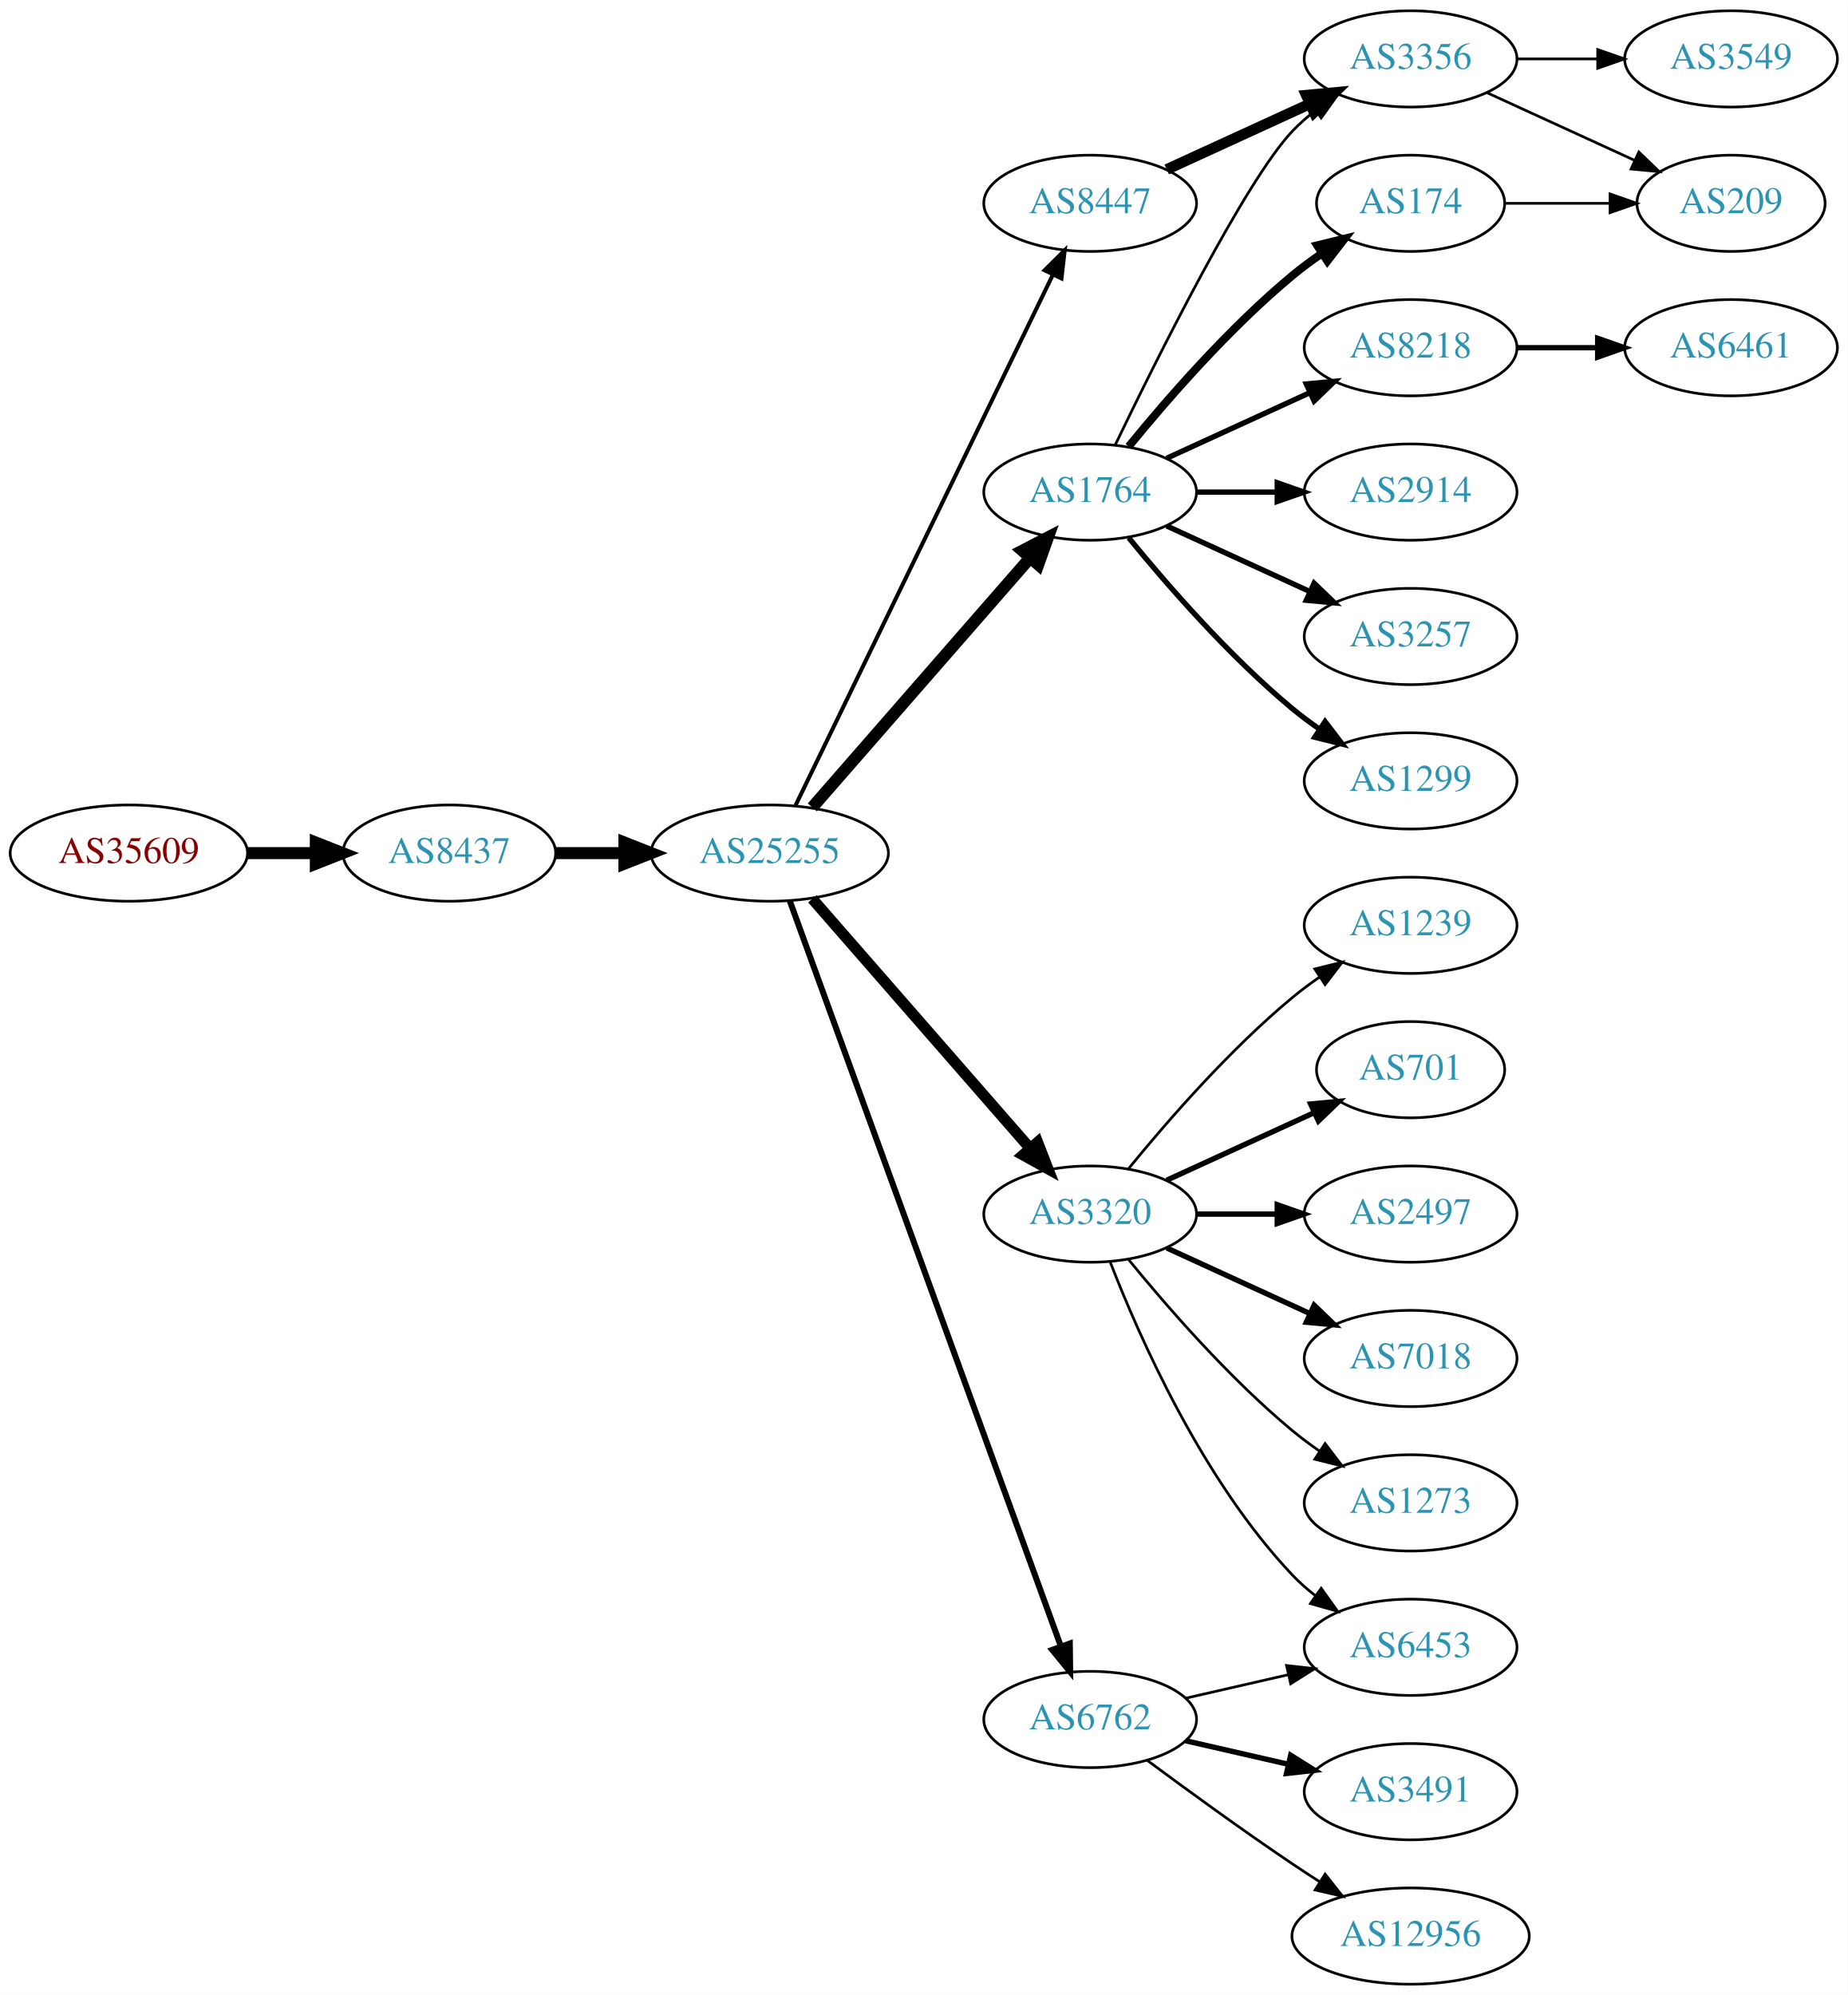
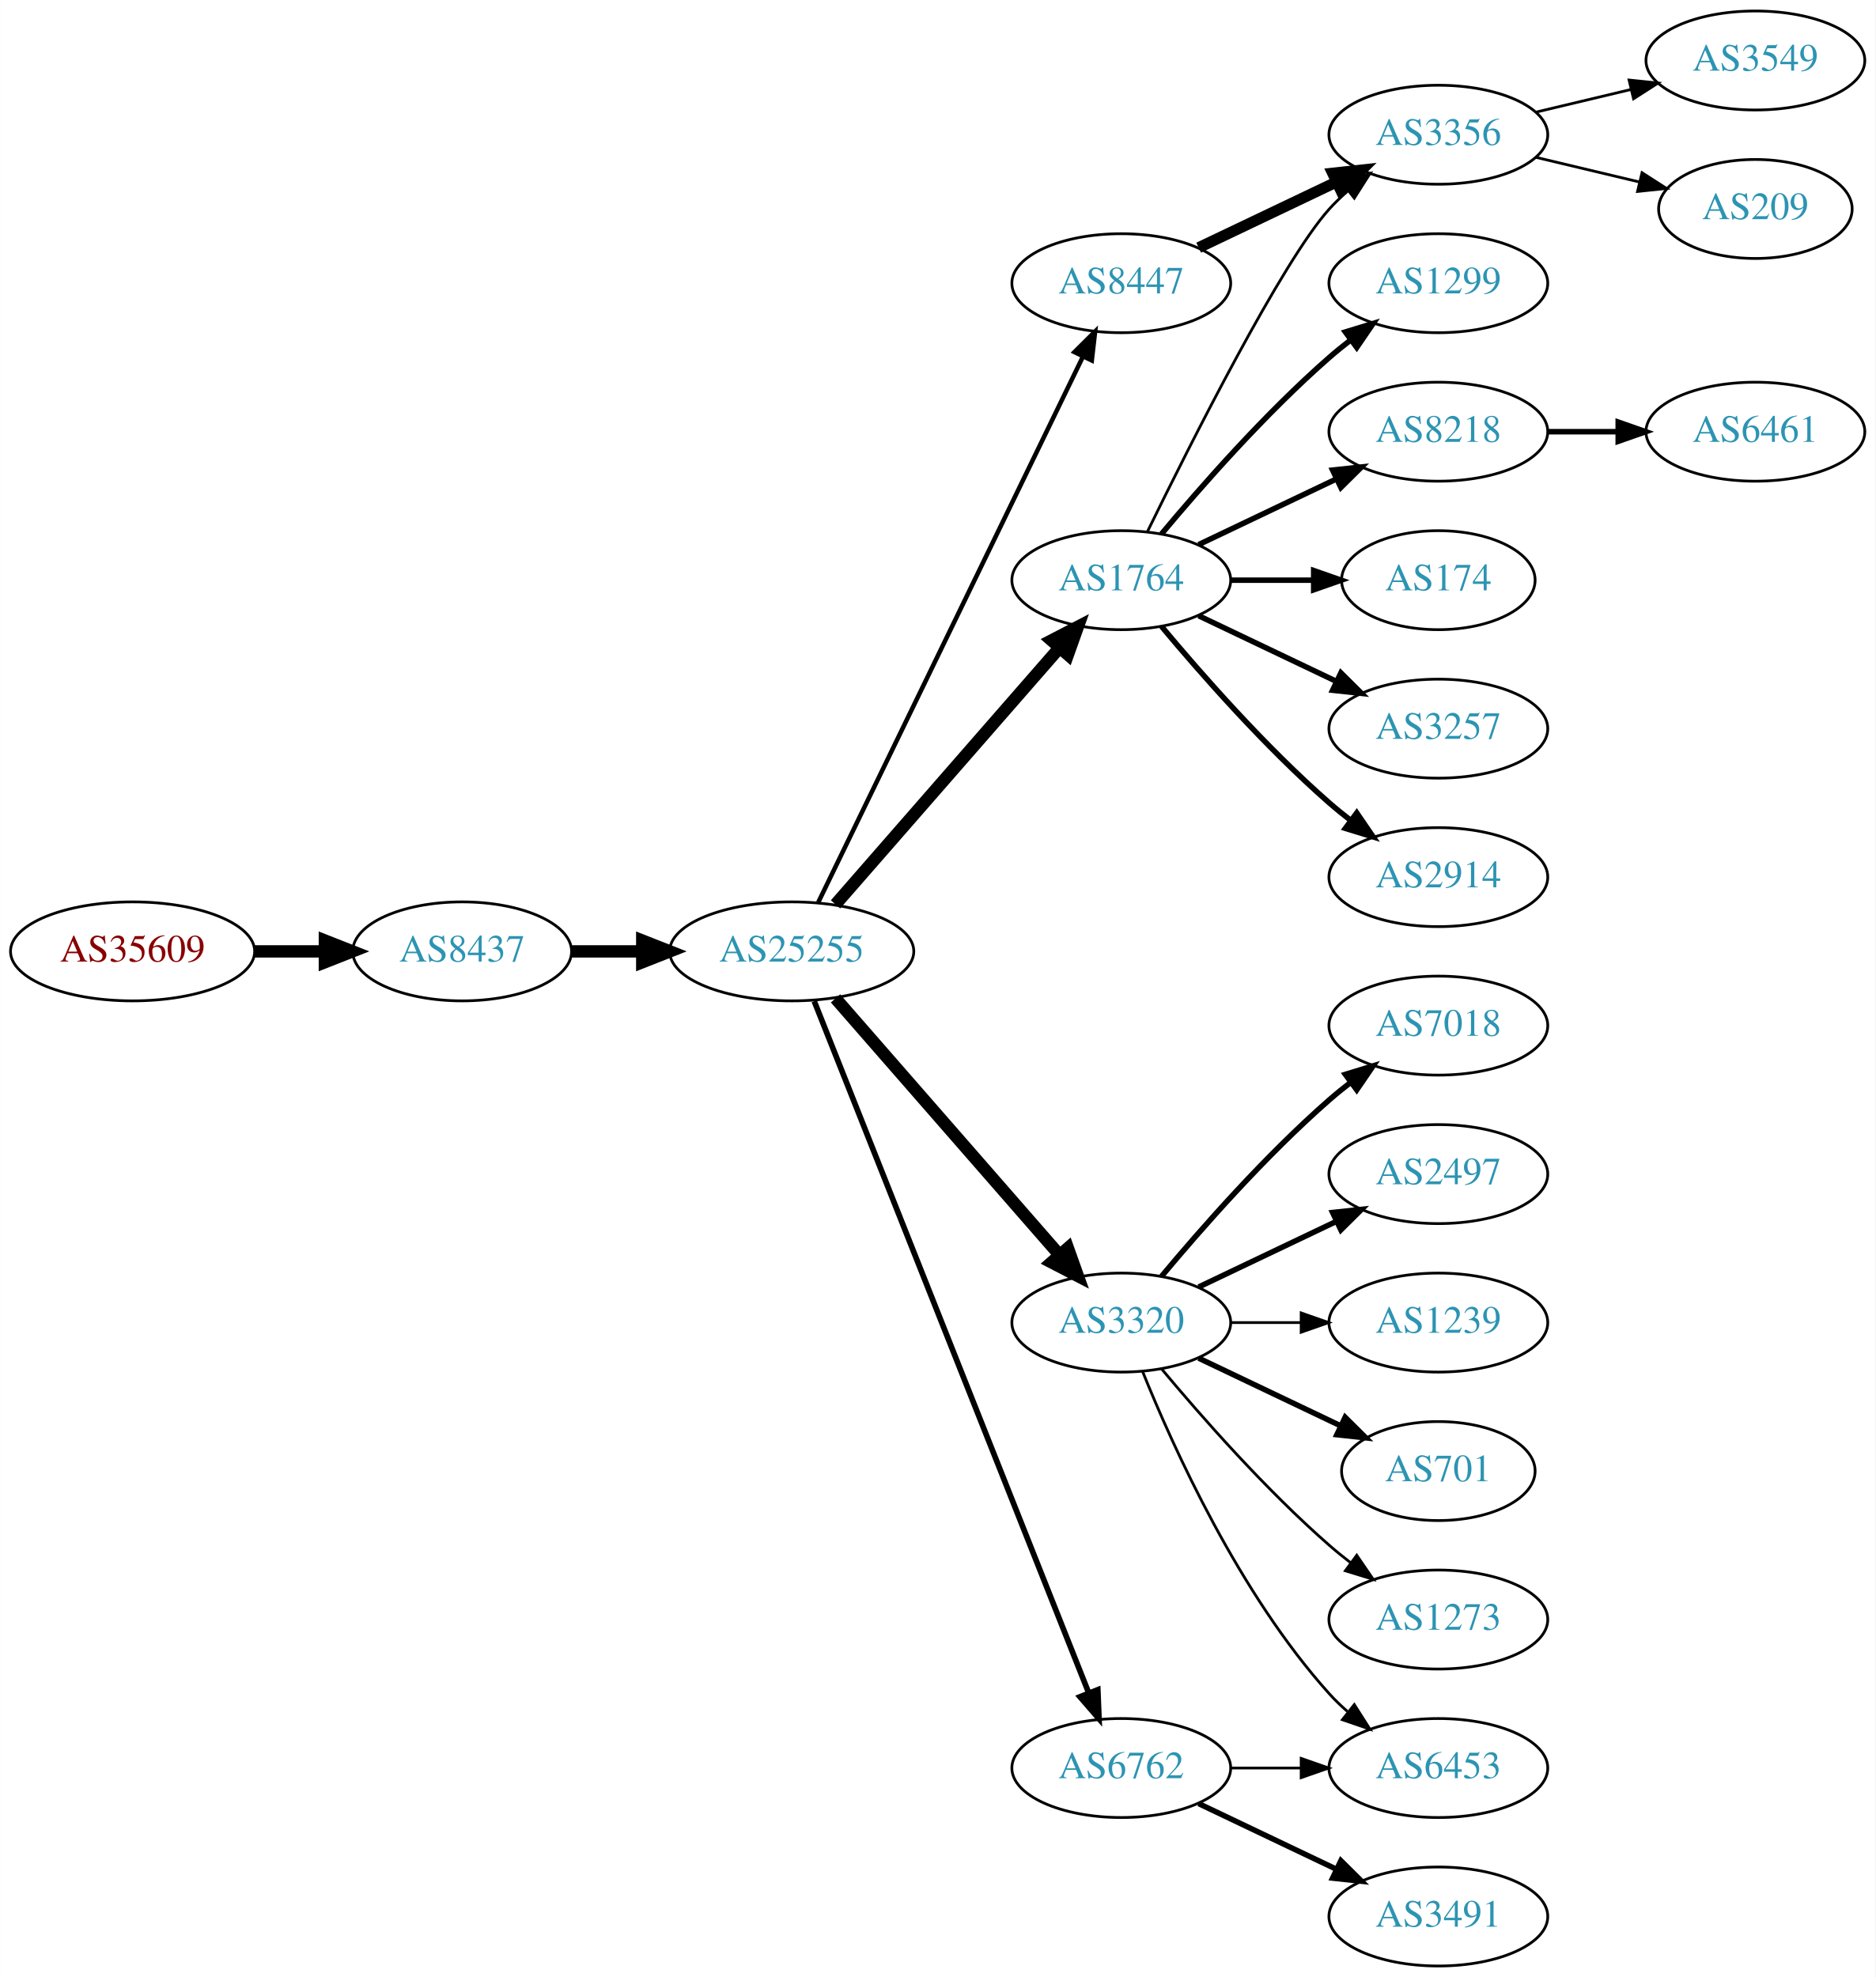
- <svg xmlns="http://www.w3.org/2000/svg" xmlns:xlink="http://www.w3.org/1999/xlink" width="691pt" height="746pt" viewBox="0.00 0.00 691.06 746.00">
-   <g id="graph0" class="graph" transform="scale(1 1) rotate(0) translate(4 742)">
-     <polygon fill="white" stroke="none" points="-4,4 -4,-742 687.055,-742 687.055,4 -4,4" />
+ <svg xmlns="http://www.w3.org/2000/svg" xmlns:xlink="http://www.w3.org/1999/xlink" width="682pt" height="719pt" viewBox="0.00 0.00 681.96 719.00">
+   <g id="graph0" class="graph" transform="scale(1 1) rotate(0) translate(4 715)">
+     <polygon fill="white" stroke="none" points="-4,4 -4,-715 677.956,-715 677.956,4 -4,4" />
    <g id="node1" class="node">
      <g id="a_node1">
        <a xlink:href="/asn/35609" xlink:title="AS35609 ~ Smart Force e.U. [AT]">
-           <ellipse fill="#ffffff" stroke="black" cx="44.196" cy="-423" rx="44.393" ry="18" />
-           <text text-anchor="middle" x="44.196" y="-419.3" font-family="Times,serif" font-size="14.00" fill="#880000">AS35609</text>
+           <ellipse fill="#ffffff" stroke="black" cx="44.196" cy="-369" rx="44.393" ry="18" />
+           <text text-anchor="middle" x="44.196" y="-365.3" font-family="Times,serif" font-size="14.00" fill="#880000">AS35609</text>
        </a>
      </g>
    </g>
    <g id="node2" class="node">
      <g id="a_node2">
        <a xlink:href="/asn/8437" xlink:title="AS8437 ~ Hutchison Drei Austria GmbH [AT]">
-           <ellipse fill="#ffffff" stroke="black" cx="164.039" cy="-423" rx="39.794" ry="18" />
-           <text text-anchor="middle" x="164.039" y="-419.3" font-family="Times,serif" font-size="14.00" fill="#2c94b3">AS8437</text>
+           <ellipse fill="#ffffff" stroke="black" cx="164.039" cy="-369" rx="39.794" ry="18" />
+           <text text-anchor="middle" x="164.039" y="-365.3" font-family="Times,serif" font-size="14.00" fill="#2c94b3">AS8437</text>
        </a>
      </g>
    </g>
    <g id="edge1" class="edge">
-       <path fill="none" stroke="black" stroke-width="4.5" d="M88.407,-423C96.72,-423 105.482,-423 113.965,-423" />
-       <polygon fill="black" stroke="black" stroke-width="4.5" points="114.123,-426.938 124.123,-423 114.123,-419.063 114.123,-426.938" />
+       <path fill="none" stroke="black" stroke-width="4.5" d="M88.407,-369C96.72,-369 105.482,-369 113.965,-369" />
+       <polygon fill="black" stroke="black" stroke-width="4.5" points="114.123,-372.938 124.123,-369 114.123,-365.063 114.123,-372.938" />
    </g>
    <g id="node3" class="node">
      <g id="a_node3">
        <a xlink:href="/asn/25255" xlink:title="AS25255 ~ ==&gt; TELE2 AUSTRIA &lt;== [AT]">
-           <ellipse fill="#ffffff" stroke="black" cx="283.881" cy="-423" rx="44.393" ry="18" />
-           <text text-anchor="middle" x="283.881" y="-419.3" font-family="Times,serif" font-size="14.00" fill="#2c94b3">AS25255</text>
+           <ellipse fill="#ffffff" stroke="black" cx="283.881" cy="-369" rx="44.393" ry="18" />
+           <text text-anchor="middle" x="283.881" y="-365.3" font-family="Times,serif" font-size="14.00" fill="#2c94b3">AS25255</text>
        </a>
      </g>
    </g>
    <g id="edge2" class="edge">
-       <path fill="none" stroke="black" stroke-width="4.5" d="M203.951,-423C212.054,-423 220.729,-423 229.255,-423" />
-       <polygon fill="black" stroke="black" stroke-width="4.5" points="229.533,-426.938 239.533,-423 229.533,-419.063 229.533,-426.938" />
+       <path fill="none" stroke="black" stroke-width="4.5" d="M203.951,-369C212.054,-369 220.729,-369 229.255,-369" />
+       <polygon fill="black" stroke="black" stroke-width="4.5" points="229.533,-372.938 239.533,-369 229.533,-365.063 229.533,-372.938" />
    </g>
    <g id="node4" class="node">
      <g id="a_node4">
-         <a xlink:href="/asn/8447" xlink:title="AS8447 ~ A1 Telekom Austria AG [AT]">
-           <ellipse fill="#ffffff" stroke="black" cx="403.724" cy="-666" rx="39.794" ry="18" />
-           <text text-anchor="middle" x="403.724" y="-662.3" font-family="Times,serif" font-size="14.00" fill="#2c94b3">AS8447</text>
+         <a xlink:href="/asn/1764" xlink:title="AS1764 ~ NEXTLAYER-AS [AT]">
+           <ellipse fill="#ffffff" stroke="black" cx="403.724" cy="-504" rx="39.794" ry="18" />
+           <text text-anchor="middle" x="403.724" y="-500.3" font-family="Times,serif" font-size="14.00" fill="#2c94b3">AS1764</text>
        </a>
      </g>
    </g>
    <g id="edge3" class="edge">
-       <path fill="none" stroke="black" stroke-width="1.5" d="M293.546,-440.868C314.027,-483.101 365.514,-589.272 389.74,-639.227" />
-       <polygon fill="black" stroke="black" stroke-width="1.5" points="386.692,-640.963 394.205,-648.433 392.99,-637.908 386.692,-640.963" />
+       <path fill="none" stroke="black" stroke-width="4.5" d="M299.806,-386.098C320.349,-409.631 357.468,-452.155 381.064,-479.187" />
+       <polygon fill="black" stroke="black" stroke-width="4.5" points="378.378,-482.097 387.92,-487.041 384.31,-476.918 378.378,-482.097" />
    </g>
    <g id="node5" class="node">
      <g id="a_node5">
-         <a xlink:href="/asn/1764" xlink:title="AS1764 ~ NEXTLAYER-AS [AT]">
-           <ellipse fill="#ffffff" stroke="black" cx="403.724" cy="-558" rx="39.794" ry="18" />
-           <text text-anchor="middle" x="403.724" y="-554.3" font-family="Times,serif" font-size="14.00" fill="#2c94b3">AS1764</text>
+         <a xlink:href="/asn/3320" xlink:title="AS3320 ~ DTAG [DE]">
+           <ellipse fill="#ffffff" stroke="black" cx="403.724" cy="-234" rx="39.794" ry="18" />
+           <text text-anchor="middle" x="403.724" y="-230.3" font-family="Times,serif" font-size="14.00" fill="#2c94b3">AS3320</text>
        </a>
      </g>
    </g>
    <g id="edge4" class="edge">
-       <path fill="none" stroke="black" stroke-width="4.5" d="M299.806,-440.098C320.349,-463.631 357.468,-506.155 381.064,-533.187" />
-       <polygon fill="black" stroke="black" stroke-width="4.5" points="378.378,-536.097 387.92,-541.041 384.31,-530.918 378.378,-536.097" />
+       <path fill="none" stroke="black" stroke-width="4.5" d="M299.806,-351.902C320.349,-328.369 357.468,-285.845 381.064,-258.813" />
+       <polygon fill="black" stroke="black" stroke-width="4.5" points="384.31,-261.082 387.92,-250.959 378.378,-255.903 384.31,-261.082" />
    </g>
    <g id="node6" class="node">
      <g id="a_node6">
-         <a xlink:href="/asn/3320" xlink:title="AS3320 ~ DTAG [DE]">
-           <ellipse fill="#ffffff" stroke="black" cx="403.724" cy="-288" rx="39.794" ry="18" />
-           <text text-anchor="middle" x="403.724" y="-284.3" font-family="Times,serif" font-size="14.00" fill="#2c94b3">AS3320</text>
+         <a xlink:href="/asn/8447" xlink:title="AS8447 ~ A1 Telekom Austria AG [AT]">
+           <ellipse fill="#ffffff" stroke="black" cx="403.724" cy="-612" rx="39.794" ry="18" />
+           <text text-anchor="middle" x="403.724" y="-608.3" font-family="Times,serif" font-size="14.00" fill="#2c94b3">AS8447</text>
        </a>
      </g>
    </g>
    <g id="edge5" class="edge">
-       <path fill="none" stroke="black" stroke-width="4.125" d="M299.806,-405.902C320.349,-382.369 357.468,-339.845 381.064,-312.813" />
-       <polygon fill="black" stroke="black" stroke-width="4.125" points="384.063,-314.866 387.92,-304.959 378.625,-310.119 384.063,-314.866" />
+       <path fill="none" stroke="black" stroke-width="1.636" d="M293.546,-386.868C314.027,-429.101 365.514,-535.272 389.74,-585.227" />
+       <polygon fill="black" stroke="black" stroke-width="1.636" points="386.692,-586.963 394.205,-594.433 392.99,-583.908 386.692,-586.963" />
    </g>
    <g id="node7" class="node">
      <g id="a_node7">
        <a xlink:href="/asn/6762" xlink:title="AS6762 ~ TELECOM ITALIA SPARKLE S.p.A. [IT]">
-           <ellipse fill="#ffffff" stroke="black" cx="403.724" cy="-99" rx="39.794" ry="18" />
-           <text text-anchor="middle" x="403.724" y="-95.3" font-family="Times,serif" font-size="14.00" fill="#2c94b3">AS6762</text>
+           <ellipse fill="#ffffff" stroke="black" cx="403.724" cy="-72" rx="39.794" ry="18" />
+           <text text-anchor="middle" x="403.724" y="-68.3" font-family="Times,serif" font-size="14.00" fill="#2c94b3">AS6762</text>
        </a>
      </g>
    </g>
    <g id="edge6" class="edge">
-       <path fill="none" stroke="black" stroke-width="2.25" d="M291.385,-405.119C310.942,-351.349 369.309,-190.871 392.784,-126.33" />
-       <polygon fill="black" stroke="black" stroke-width="2.25" points="396.111,-127.42 396.24,-116.826 389.533,-125.027 396.111,-127.42" />
+       <path fill="none" stroke="black" stroke-width="2.045" d="M292.075,-350.868C312.01,-300.627 368.052,-159.385 391.833,-99.447" />
+       <polygon fill="black" stroke="black" stroke-width="2.045" points="395.189,-100.48 395.624,-89.894 388.682,-97.898 395.189,-100.48" />
    </g>
    <g id="node8" class="node">
      <g id="a_node8">
        <a xlink:href="/asn/3356" xlink:title="AS3356 ~ Level 3 Parent, LLC [US]">
-           <ellipse fill="#ffffff" stroke="black" cx="523.566" cy="-720" rx="39.794" ry="18" />
-           <text text-anchor="middle" x="523.566" y="-716.3" font-family="Times,serif" font-size="14.00" fill="#2c94b3">AS3356</text>
+           <ellipse fill="#ffffff" stroke="black" cx="519.017" cy="-666" rx="39.794" ry="18" />
+           <text text-anchor="middle" x="519.017" y="-662.3" font-family="Times,serif" font-size="14.00" fill="#2c94b3">AS3356</text>
        </a>
      </g>
    </g>
    <g id="edge7" class="edge">
-       <path fill="none" stroke="black" stroke-width="4" d="M432.353,-678.661C448.31,-685.973 468.58,-695.261 485.863,-703.181" />
-       <polygon fill="black" stroke="black" stroke-width="4" points="484.562,-706.435 495.111,-707.419 487.478,-700.071 484.562,-706.435" />
-     </g>
-     <g id="edge10" class="edge">
-       <path fill="none" stroke="black" d="M413.071,-575.595C428.538,-607.732 461.683,-674.34 479.37,-693 481.956,-695.728 484.874,-698.294 487.942,-700.677" />
-       <polygon fill="black" stroke="black" points="486.096,-703.658 496.29,-706.543 490.12,-697.93 486.096,-703.658" />
+       <path fill="none" stroke="black" d="M413.162,-521.511C428.78,-553.509 462.167,-619.893 479.37,-639 481.373,-641.224 483.591,-643.363 485.924,-645.397" />
+       <polygon fill="black" stroke="black" points="484.122,-648.433 494.143,-651.873 488.454,-642.935 484.122,-648.433" />
+     </g>
+     <g id="node9" class="node">
+       <g id="a_node9">
+         <a xlink:href="/asn/1299" xlink:title="AS1299 ~ Telia Carrier [EU]">
+           <ellipse fill="#ffffff" stroke="black" cx="519.017" cy="-612" rx="39.794" ry="18" />
+           <text text-anchor="middle" x="519.017" y="-608.3" font-family="Times,serif" font-size="14.00" fill="#2c94b3">AS1299</text>
+         </a>
+       </g>
+     </g>
+     <g id="edge8" class="edge">
+       <path fill="none" stroke="black" stroke-width="2" d="M418.354,-520.817C432.636,-537.929 456.183,-564.745 479.37,-585 481.836,-587.154 484.475,-589.294 487.172,-591.372" />
+       <polygon fill="black" stroke="black" stroke-width="2" points="485.197,-594.264 495.326,-597.37 489.345,-588.625 485.197,-594.264" />
+     </g>
+     <g id="node10" class="node">
+       <g id="a_node10">
+         <a xlink:href="/asn/8218" xlink:title="AS8218 ~ legacy Neotelecoms [FR]">
+           <ellipse fill="#ffffff" stroke="black" cx="519.017" cy="-558" rx="39.794" ry="18" />
+           <text text-anchor="middle" x="519.017" y="-554.3" font-family="Times,serif" font-size="14.00" fill="#2c94b3">AS8218</text>
+         </a>
+       </g>
+     </g>
+     <g id="edge9" class="edge">
+       <path fill="none" stroke="black" stroke-width="2" d="M431.86,-516.934C446.854,-524.081 465.675,-533.052 481.898,-540.785" />
+       <polygon fill="black" stroke="black" stroke-width="2" points="480.569,-544.028 491.102,-545.171 483.581,-537.709 480.569,-544.028" />
    </g>
    <g id="node11" class="node">
      <g id="a_node11">
        <a xlink:href="/asn/174" xlink:title="AS174 ~ Cogent Communications [US]">
-           <ellipse fill="#ffffff" stroke="black" cx="523.566" cy="-666" rx="35.194" ry="18" />
-           <text text-anchor="middle" x="523.566" y="-662.3" font-family="Times,serif" font-size="14.00" fill="#2c94b3">AS174</text>
-         </a>
-       </g>
-     </g>
-     <g id="edge11" class="edge">
-       <path fill="none" stroke="black" stroke-width="3" d="M418.143,-575.065C432.257,-592.375 455.672,-619.345 479.37,-639 482.833,-641.872 486.626,-644.669 490.48,-647.308" />
-       <polygon fill="black" stroke="black" stroke-width="3" points="488.623,-650.275 498.913,-652.797 492.442,-644.408 488.623,-650.275" />
+           <ellipse fill="#ffffff" stroke="black" cx="519.017" cy="-504" rx="35.194" ry="18" />
+           <text text-anchor="middle" x="519.017" y="-500.3" font-family="Times,serif" font-size="14.00" fill="#2c94b3">AS174</text>
+         </a>
+       </g>
+     </g>
+     <g id="edge10" class="edge">
+       <path fill="none" stroke="black" stroke-width="2" d="M443.396,-504C453.101,-504 463.592,-504 473.555,-504" />
+       <polygon fill="black" stroke="black" stroke-width="2" points="473.691,-507.5 483.691,-504 473.691,-500.5 473.691,-507.5" />
    </g>
    <g id="node12" class="node">
      <g id="a_node12">
-         <a xlink:href="/asn/8218" xlink:title="AS8218 ~ legacy Neotelecoms [FR]">
-           <ellipse fill="#ffffff" stroke="black" cx="523.566" cy="-612" rx="39.794" ry="18" />
-           <text text-anchor="middle" x="523.566" y="-608.3" font-family="Times,serif" font-size="14.00" fill="#2c94b3">AS8218</text>
-         </a>
-       </g>
-     </g>
-     <g id="edge12" class="edge">
-       <path fill="none" stroke="black" stroke-width="2" d="M432.353,-570.661C448.31,-577.973 468.58,-587.261 485.863,-595.181" />
-       <polygon fill="black" stroke="black" stroke-width="2" points="484.562,-598.435 495.111,-599.419 487.478,-592.071 484.562,-598.435" />
+         <a xlink:href="/asn/3257" xlink:title="AS3257 ~ GTT [DE]">
+           <ellipse fill="#ffffff" stroke="black" cx="519.017" cy="-450" rx="39.794" ry="18" />
+           <text text-anchor="middle" x="519.017" y="-446.3" font-family="Times,serif" font-size="14.00" fill="#2c94b3">AS3257</text>
+         </a>
+       </g>
+     </g>
+     <g id="edge11" class="edge">
+       <path fill="none" stroke="black" stroke-width="2" d="M431.86,-491.066C446.854,-483.919 465.675,-474.948 481.898,-467.215" />
+       <polygon fill="black" stroke="black" stroke-width="2" points="483.581,-470.291 491.102,-462.829 480.569,-463.972 483.581,-470.291" />
    </g>
    <g id="node13" class="node">
      <g id="a_node13">
        <a xlink:href="/asn/2914" xlink:title="AS2914 ~ NTT America, Inc. [US]">
-           <ellipse fill="#ffffff" stroke="black" cx="523.566" cy="-558" rx="39.794" ry="18" />
-           <text text-anchor="middle" x="523.566" y="-554.3" font-family="Times,serif" font-size="14.00" fill="#2c94b3">AS2914</text>
-         </a>
-       </g>
-     </g>
-     <g id="edge13" class="edge">
-       <path fill="none" stroke="black" stroke-width="2" d="M443.636,-558C453.19,-558 463.539,-558 473.502,-558" />
-       <polygon fill="black" stroke="black" stroke-width="2" points="473.695,-561.5 483.695,-558 473.694,-554.5 473.695,-561.5" />
+           <ellipse fill="#ffffff" stroke="black" cx="519.017" cy="-396" rx="39.794" ry="18" />
+           <text text-anchor="middle" x="519.017" y="-392.3" font-family="Times,serif" font-size="14.00" fill="#2c94b3">AS2914</text>
+         </a>
+       </g>
+     </g>
+     <g id="edge12" class="edge">
+       <path fill="none" stroke="black" stroke-width="2" d="M418.354,-487.183C432.636,-470.071 456.183,-443.255 479.37,-423 481.836,-420.846 484.475,-418.706 487.172,-416.628" />
+       <polygon fill="black" stroke="black" stroke-width="2" points="489.345,-419.375 495.326,-410.63 485.197,-413.736 489.345,-419.375" />
    </g>
    <g id="node14" class="node">
      <g id="a_node14">
-         <a xlink:href="/asn/3257" xlink:title="AS3257 ~ GTT [DE]">
-           <ellipse fill="#ffffff" stroke="black" cx="523.566" cy="-504" rx="39.794" ry="18" />
-           <text text-anchor="middle" x="523.566" y="-500.3" font-family="Times,serif" font-size="14.00" fill="#2c94b3">AS3257</text>
-         </a>
-       </g>
-     </g>
-     <g id="edge14" class="edge">
-       <path fill="none" stroke="black" stroke-width="2" d="M432.353,-545.339C448.31,-538.027 468.58,-528.739 485.863,-520.819" />
-       <polygon fill="black" stroke="black" stroke-width="2" points="487.478,-523.929 495.111,-516.581 484.562,-517.565 487.478,-523.929" />
+         <a xlink:href="/asn/7018" xlink:title="AS7018 ~ AT&amp;T Services, Inc. [US]">
+           <ellipse fill="#ffffff" stroke="black" cx="519.017" cy="-342" rx="39.794" ry="18" />
+           <text text-anchor="middle" x="519.017" y="-338.3" font-family="Times,serif" font-size="14.00" fill="#2c94b3">AS7018</text>
+         </a>
+       </g>
+     </g>
+     <g id="edge13" class="edge">
+       <path fill="none" stroke="black" stroke-width="2" d="M418.354,-250.817C432.636,-267.929 456.183,-294.745 479.37,-315 481.836,-317.154 484.475,-319.294 487.172,-321.372" />
+       <polygon fill="black" stroke="black" stroke-width="2" points="485.197,-324.264 495.326,-327.37 489.345,-318.625 485.197,-324.264" />
    </g>
    <g id="node15" class="node">
      <g id="a_node15">
-         <a xlink:href="/asn/1299" xlink:title="AS1299 ~ Telia Carrier [EU]">
-           <ellipse fill="#ffffff" stroke="black" cx="523.566" cy="-450" rx="39.794" ry="18" />
-           <text text-anchor="middle" x="523.566" y="-446.3" font-family="Times,serif" font-size="14.00" fill="#2c94b3">AS1299</text>
-         </a>
-       </g>
-     </g>
-     <g id="edge15" class="edge">
-       <path fill="none" stroke="black" stroke-width="2" d="M418.143,-540.935C432.257,-523.625 455.672,-496.655 479.37,-477 482.587,-474.332 486.087,-471.73 489.658,-469.259" />
-       <polygon fill="black" stroke="black" stroke-width="2" points="491.581,-472.183 498.014,-463.764 487.735,-466.334 491.581,-472.183" />
+         <a xlink:href="/asn/2497" xlink:title="AS2497 ~ Internet Initiative Japan Inc. [JP]">
+           <ellipse fill="#ffffff" stroke="black" cx="519.017" cy="-288" rx="39.794" ry="18" />
+           <text text-anchor="middle" x="519.017" y="-284.3" font-family="Times,serif" font-size="14.00" fill="#2c94b3">AS2497</text>
+         </a>
+       </g>
+     </g>
+     <g id="edge14" class="edge">
+       <path fill="none" stroke="black" stroke-width="2" d="M431.86,-246.934C446.854,-254.081 465.675,-263.052 481.898,-270.785" />
+       <polygon fill="black" stroke="black" stroke-width="2" points="480.569,-274.028 491.102,-275.171 483.581,-267.709 480.569,-274.028" />
    </g>
    <g id="node16" class="node">
      <g id="a_node16">
        <a xlink:href="/asn/1239" xlink:title="AS1239 ~ Sprint [US]">
-           <ellipse fill="#ffffff" stroke="black" cx="523.566" cy="-396" rx="39.794" ry="18" />
-           <text text-anchor="middle" x="523.566" y="-392.3" font-family="Times,serif" font-size="14.00" fill="#2c94b3">AS1239</text>
-         </a>
-       </g>
-     </g>
-     <g id="edge16" class="edge">
-       <path fill="none" stroke="black" d="M418.143,-305.065C432.257,-322.375 455.672,-349.345 479.37,-369 482.587,-371.668 486.087,-374.27 489.658,-376.741" />
-       <polygon fill="black" stroke="black" points="487.735,-379.666 498.014,-382.236 491.581,-373.817 487.735,-379.666" />
+           <ellipse fill="#ffffff" stroke="black" cx="519.017" cy="-234" rx="39.794" ry="18" />
+           <text text-anchor="middle" x="519.017" y="-230.3" font-family="Times,serif" font-size="14.00" fill="#2c94b3">AS1239</text>
+         </a>
+       </g>
+     </g>
+     <g id="edge15" class="edge">
+       <path fill="none" stroke="black" d="M443.396,-234C451.599,-234 460.363,-234 468.895,-234" />
+       <polygon fill="black" stroke="black" points="469.134,-237.5 479.134,-234 469.134,-230.5 469.134,-237.5" />
    </g>
    <g id="node17" class="node">
      <g id="a_node17">
        <a xlink:href="/asn/701" xlink:title="AS701 ~ UUNET [US]">
-           <ellipse fill="#ffffff" stroke="black" cx="523.566" cy="-342" rx="35.194" ry="18" />
-           <text text-anchor="middle" x="523.566" y="-338.3" font-family="Times,serif" font-size="14.00" fill="#2c94b3">AS701</text>
-         </a>
-       </g>
-     </g>
-     <g id="edge17" class="edge">
-       <path fill="none" stroke="black" stroke-width="2" d="M432.353,-300.661C448.769,-308.183 469.75,-317.798 487.347,-325.861" />
-       <polygon fill="black" stroke="black" stroke-width="2" points="486.176,-329.174 496.725,-330.158 489.092,-322.811 486.176,-329.174" />
+           <ellipse fill="#ffffff" stroke="black" cx="519.017" cy="-180" rx="35.194" ry="18" />
+           <text text-anchor="middle" x="519.017" y="-176.3" font-family="Times,serif" font-size="14.00" fill="#2c94b3">AS701</text>
+         </a>
+       </g>
+     </g>
+     <g id="edge16" class="edge">
+       <path fill="none" stroke="black" stroke-width="2" d="M431.86,-221.066C447.292,-213.71 466.778,-204.423 483.313,-196.541" />
+       <polygon fill="black" stroke="black" stroke-width="2" points="485.133,-199.551 492.654,-192.089 482.121,-193.232 485.133,-199.551" />
    </g>
    <g id="node18" class="node">
      <g id="a_node18">
-         <a xlink:href="/asn/2497" xlink:title="AS2497 ~ Internet Initiative Japan Inc. [JP]">
-           <ellipse fill="#ffffff" stroke="black" cx="523.566" cy="-288" rx="39.794" ry="18" />
-           <text text-anchor="middle" x="523.566" y="-284.3" font-family="Times,serif" font-size="14.00" fill="#2c94b3">AS2497</text>
-         </a>
-       </g>
-     </g>
-     <g id="edge18" class="edge">
-       <path fill="none" stroke="black" stroke-width="2" d="M443.636,-288C453.19,-288 463.539,-288 473.502,-288" />
-       <polygon fill="black" stroke="black" stroke-width="2" points="473.695,-291.5 483.695,-288 473.694,-284.5 473.695,-291.5" />
+         <a xlink:href="/asn/6453" xlink:title="AS6453 ~ TATA COMMUNICATIONS (AMERICA) INC [US]">
+           <ellipse fill="#ffffff" stroke="black" cx="519.017" cy="-72" rx="39.794" ry="18" />
+           <text text-anchor="middle" x="519.017" y="-68.3" font-family="Times,serif" font-size="14.00" fill="#2c94b3">AS6453</text>
+         </a>
+       </g>
+     </g>
+     <g id="edge17" class="edge">
+       <path fill="none" stroke="black" d="M411.472,-216.213C422.523,-188.757 446.576,-135.422 479.37,-99 481.373,-96.776 483.591,-94.637 485.924,-92.603" />
+       <polygon fill="black" stroke="black" points="488.454,-95.065 494.143,-86.127 484.122,-89.567 488.454,-95.065" />
    </g>
    <g id="node19" class="node">
      <g id="a_node19">
-         <a xlink:href="/asn/7018" xlink:title="AS7018 ~ AT&amp;T Services, Inc. [US]">
-           <ellipse fill="#ffffff" stroke="black" cx="523.566" cy="-234" rx="39.794" ry="18" />
-           <text text-anchor="middle" x="523.566" y="-230.3" font-family="Times,serif" font-size="14.00" fill="#2c94b3">AS7018</text>
-         </a>
-       </g>
+         <a xlink:href="/asn/1273" xlink:title="AS1273 ~ Vodafone Group PLC [EU]">
+           <ellipse fill="#ffffff" stroke="black" cx="519.017" cy="-126" rx="39.794" ry="18" />
+           <text text-anchor="middle" x="519.017" y="-122.3" font-family="Times,serif" font-size="14.00" fill="#2c94b3">AS1273</text>
+         </a>
+       </g>
+     </g>
+     <g id="edge18" class="edge">
+       <path fill="none" stroke="black" d="M418.354,-217.183C432.636,-200.071 456.183,-173.255 479.37,-153 481.836,-150.846 484.475,-148.706 487.172,-146.628" />
+       <polygon fill="black" stroke="black" points="489.345,-149.375 495.326,-140.63 485.197,-143.736 489.345,-149.375" />
    </g>
    <g id="edge19" class="edge">
-       <path fill="none" stroke="black" stroke-width="2" d="M432.353,-275.339C448.31,-268.027 468.58,-258.739 485.863,-250.819" />
-       <polygon fill="black" stroke="black" stroke-width="2" points="487.478,-253.929 495.111,-246.581 484.562,-247.565 487.478,-253.929" />
-     </g>
-     <g id="node20" class="node">
-       <g id="a_node20">
-         <a xlink:href="/asn/1273" xlink:title="AS1273 ~ Vodafone Group PLC [EU]">
-           <ellipse fill="#ffffff" stroke="black" cx="523.566" cy="-180" rx="39.794" ry="18" />
-           <text text-anchor="middle" x="523.566" y="-176.3" font-family="Times,serif" font-size="14.00" fill="#2c94b3">AS1273</text>
-         </a>
-       </g>
-     </g>
-     <g id="edge20" class="edge">
-       <path fill="none" stroke="black" d="M418.143,-270.935C432.257,-253.625 455.672,-226.655 479.37,-207 482.587,-204.332 486.087,-201.73 489.658,-199.259" />
-       <polygon fill="black" stroke="black" points="491.581,-202.183 498.014,-193.764 487.735,-196.334 491.581,-202.183" />
-     </g>
-     <g id="node21" class="node">
-       <g id="a_node21">
-         <a xlink:href="/asn/6453" xlink:title="AS6453 ~ TATA COMMUNICATIONS (AMERICA) INC [US]">
-           <ellipse fill="#ffffff" stroke="black" cx="523.566" cy="-126" rx="39.794" ry="18" />
-           <text text-anchor="middle" x="523.566" y="-122.3" font-family="Times,serif" font-size="14.00" fill="#2c94b3">AS6453</text>
-         </a>
-       </g>
-     </g>
-     <g id="edge21" class="edge">
-       <path fill="none" stroke="black" d="M411.247,-270.006C421.997,-242.272 445.655,-188.571 479.37,-153 481.956,-150.272 484.874,-147.706 487.942,-145.323" />
-       <polygon fill="black" stroke="black" points="490.12,-148.07 496.29,-139.457 486.096,-142.342 490.12,-148.07" />
-     </g>
-     <g id="edge25" class="edge">
-       <path fill="none" stroke="black" d="M439.443,-106.955C451.443,-109.704 465.064,-112.825 477.756,-115.733" />
-       <polygon fill="black" stroke="black" points="477.159,-119.187 487.688,-118.009 478.722,-112.364 477.159,-119.187" />
+       <path fill="none" stroke="black" stroke-width="4" d="M431.86,-624.934C446.854,-632.081 465.675,-641.052 481.898,-648.785" />
+       <polygon fill="black" stroke="black" stroke-width="4" points="480.569,-652.028 491.102,-653.171 483.581,-645.709 480.569,-652.028" />
+     </g>
+     <g id="edge23" class="edge">
+       <path fill="none" stroke="black" d="M443.396,-72C451.599,-72 460.363,-72 468.895,-72" />
+       <polygon fill="black" stroke="black" points="469.134,-75.5 479.134,-72 469.134,-68.5 469.134,-75.5" />
    </g>
    <g id="node23" class="node">
      <g id="a_node23">
        <a xlink:href="/asn/3491" xlink:title="AS3491 ~ PCCW Global, Inc. [US]">
-           <ellipse fill="#ffffff" stroke="black" cx="523.566" cy="-72" rx="39.794" ry="18" />
-           <text text-anchor="middle" x="523.566" y="-68.3" font-family="Times,serif" font-size="14.00" fill="#2c94b3">AS3491</text>
-         </a>
-       </g>
-     </g>
-     <g id="edge23" class="edge">
-       <path fill="none" stroke="black" stroke-width="2" d="M439.443,-91.045C451.443,-88.296 465.064,-85.175 477.756,-82.267" />
-       <polygon fill="black" stroke="black" stroke-width="2" points="478.722,-85.636 487.688,-79.991 477.159,-78.813 478.722,-85.636" />
-     </g>
-     <g id="node24" class="node">
-       <g id="a_node24">
-         <a xlink:href="/asn/12956" xlink:title="AS12956 ~ TELXIUS [ES]">
-           <ellipse fill="#ffffff" stroke="black" cx="523.566" cy="-18" rx="44.393" ry="18" />
-           <text text-anchor="middle" x="523.566" y="-14.3" font-family="Times,serif" font-size="14.00" fill="#2c94b3">AS12956</text>
+           <ellipse fill="#ffffff" stroke="black" cx="519.017" cy="-18" rx="39.794" ry="18" />
+           <text text-anchor="middle" x="519.017" y="-14.3" font-family="Times,serif" font-size="14.00" fill="#2c94b3">AS3491</text>
        </a>
      </g>
    </g>
    <g id="edge24" class="edge">
-       <path fill="none" stroke="black" d="M425.054,-83.723C439.916,-72.696 460.661,-57.593 479.37,-45 482.66,-42.785 486.123,-40.518 489.597,-38.285" />
-       <polygon fill="black" stroke="black" points="491.594,-41.163 498.165,-32.852 487.845,-35.252 491.594,-41.163" />
-     </g>
-     <g id="node9" class="node">
-       <g id="a_node9">
+       <path fill="none" stroke="black" stroke-width="2" d="M431.86,-59.066C446.854,-51.919 465.675,-42.948 481.898,-35.215" />
+       <polygon fill="black" stroke="black" stroke-width="2" points="483.581,-38.291 491.102,-30.829 480.569,-31.972 483.581,-38.291" />
+     </g>
+     <g id="node20" class="node">
+       <g id="a_node20">
        <a xlink:href="/asn/3549" xlink:title="AS3549 ~ Level 3 Parent, LLC [US]">
-           <ellipse fill="#ffffff" stroke="black" cx="643.409" cy="-720" rx="39.794" ry="18" />
-           <text text-anchor="middle" x="643.409" y="-716.3" font-family="Times,serif" font-size="14.00" fill="#2c94b3">AS3549</text>
-         </a>
-       </g>
-     </g>
-     <g id="edge8" class="edge">
-       <path fill="none" stroke="black" d="M563.479,-720C573.032,-720 583.382,-720 593.345,-720" />
-       <polygon fill="black" stroke="black" points="593.537,-723.5 603.537,-720 593.537,-716.5 593.537,-723.5" />
-     </g>
-     <g id="node10" class="node">
-       <g id="a_node10">
+           <ellipse fill="#ffffff" stroke="black" cx="634.31" cy="-693" rx="39.794" ry="18" />
+           <text text-anchor="middle" x="634.31" y="-689.3" font-family="Times,serif" font-size="14.00" fill="#2c94b3">AS3549</text>
+         </a>
+       </g>
+     </g>
+     <g id="edge20" class="edge">
+       <path fill="none" stroke="black" d="M554.624,-674.248C565.495,-676.838 577.65,-679.735 589.092,-682.462" />
+       <polygon fill="black" stroke="black" points="588.375,-685.889 598.914,-684.803 589.998,-679.08 588.375,-685.889" />
+     </g>
+     <g id="node21" class="node">
+       <g id="a_node21">
        <a xlink:href="/asn/209" xlink:title="AS209 ~ CenturyLink Communications, LLC [US]">
-           <ellipse fill="#ffffff" stroke="black" cx="643.409" cy="-666" rx="35.194" ry="18" />
-           <text text-anchor="middle" x="643.409" y="-662.3" font-family="Times,serif" font-size="14.00" fill="#2c94b3">AS209</text>
-         </a>
-       </g>
-     </g>
-     <g id="edge9" class="edge">
-       <path fill="none" stroke="black" d="M552.195,-707.339C568.611,-699.817 589.593,-690.202 607.19,-682.139" />
-       <polygon fill="black" stroke="black" points="608.934,-685.189 616.567,-677.842 606.018,-678.826 608.934,-685.189" />
-     </g>
-     <g id="edge26" class="edge">
-       <path fill="none" stroke="black" d="M558.968,-666C571.19,-666 585.125,-666 598.06,-666" />
-       <polygon fill="black" stroke="black" points="598.168,-669.5 608.168,-666 598.168,-662.5 598.168,-669.5" />
+           <ellipse fill="#ffffff" stroke="black" cx="634.31" cy="-639" rx="35.194" ry="18" />
+           <text text-anchor="middle" x="634.31" y="-635.3" font-family="Times,serif" font-size="14.00" fill="#2c94b3">AS209</text>
+         </a>
+       </g>
+     </g>
+     <g id="edge21" class="edge">
+       <path fill="none" stroke="black" d="M554.624,-657.752C566.418,-654.942 579.723,-651.771 591.991,-648.847" />
+       <polygon fill="black" stroke="black" points="593.08,-652.186 601.996,-646.463 591.457,-645.376 593.08,-652.186" />
    </g>
    <g id="node22" class="node">
      <g id="a_node22">
        <a xlink:href="/asn/6461" xlink:title="AS6461 ~ Zayo Bandwidth [US]">
-           <ellipse fill="#ffffff" stroke="black" cx="643.409" cy="-612" rx="39.794" ry="18" />
-           <text text-anchor="middle" x="643.409" y="-608.3" font-family="Times,serif" font-size="14.00" fill="#2c94b3">AS6461</text>
+           <ellipse fill="#ffffff" stroke="black" cx="634.31" cy="-558" rx="39.794" ry="18" />
+           <text text-anchor="middle" x="634.31" y="-554.3" font-family="Times,serif" font-size="14.00" fill="#2c94b3">AS6461</text>
        </a>
      </g>
    </g>
    <g id="edge22" class="edge">
-       <path fill="none" stroke="black" stroke-width="2" d="M563.479,-612C573.032,-612 583.382,-612 593.345,-612" />
-       <polygon fill="black" stroke="black" stroke-width="2" points="593.537,-615.5 603.537,-612 593.537,-608.5 593.537,-615.5" />
+       <path fill="none" stroke="black" stroke-width="2" d="M558.689,-558C566.892,-558 575.656,-558 584.188,-558" />
+       <polygon fill="black" stroke="black" stroke-width="2" points="584.427,-561.5 594.427,-558 584.427,-554.5 584.427,-561.5" />
    </g>
  </g>
</svg>
